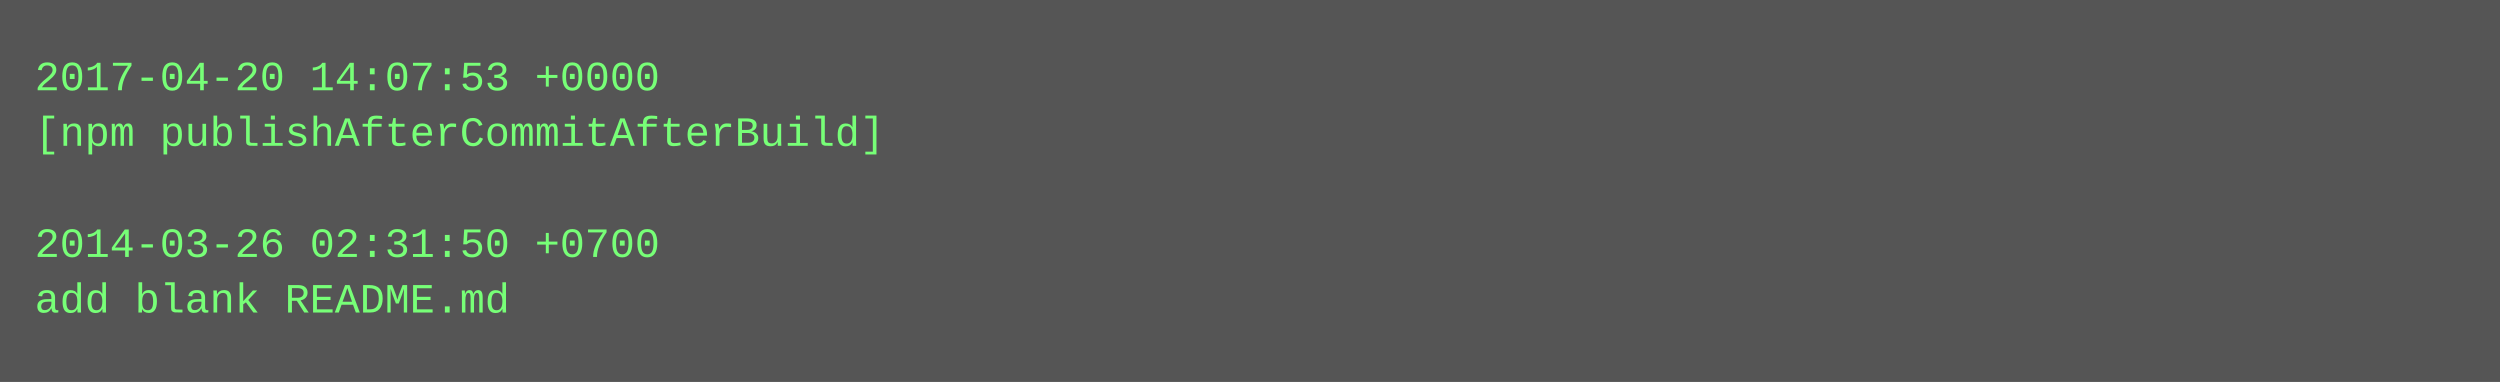
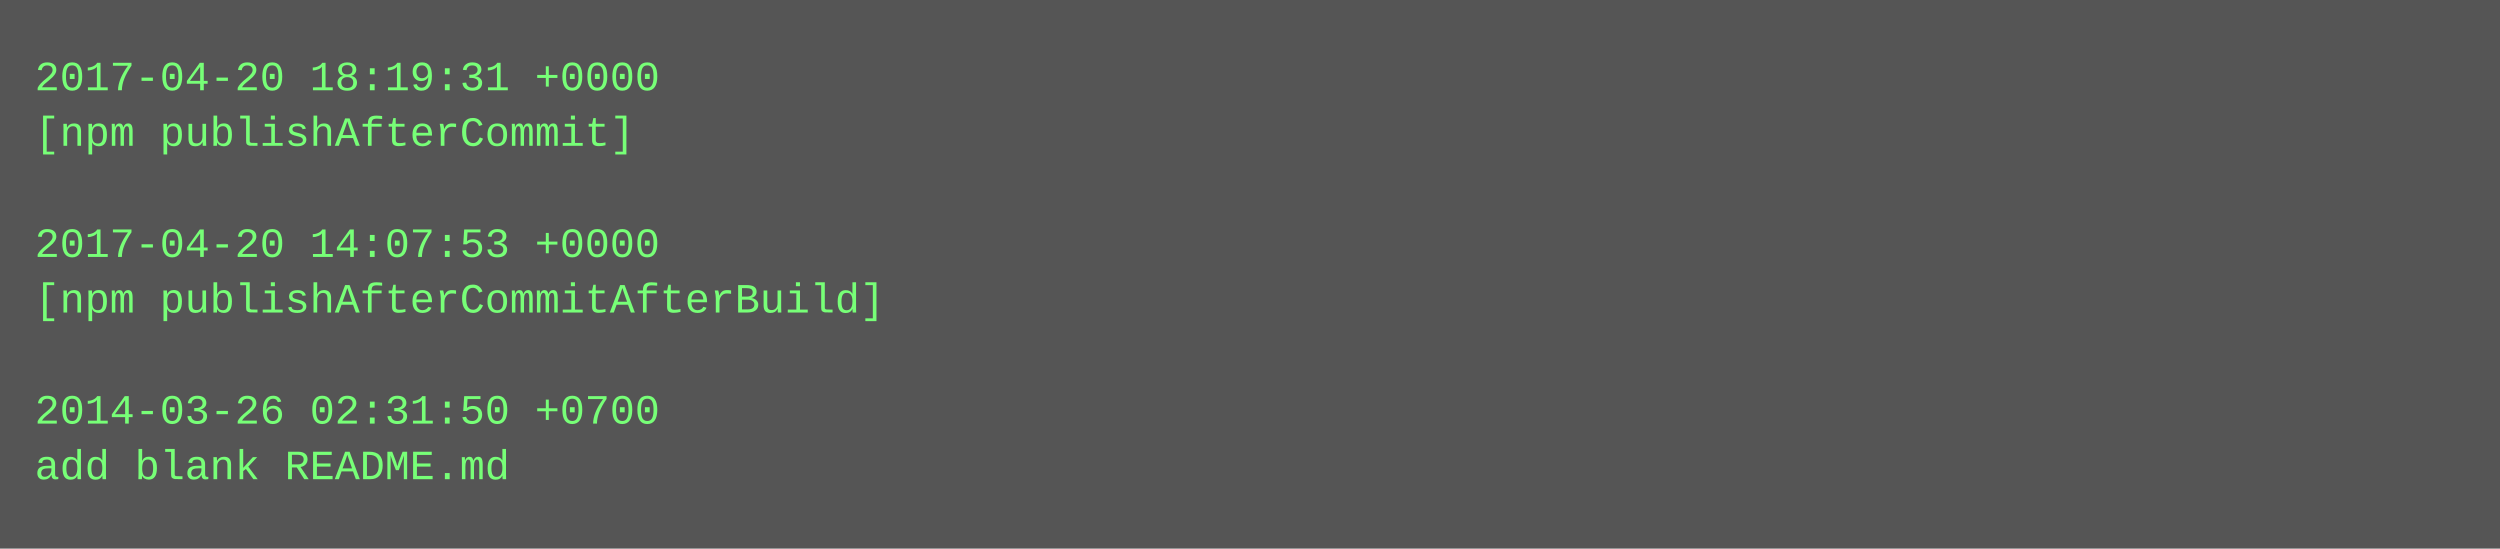
- <svg xmlns="http://www.w3.org/2000/svg" height="110" width="720">
-   <rect height="110" fill="#555" width="720" />
+ <svg xmlns="http://www.w3.org/2000/svg" height="158" width="720">
+   <rect height="158" fill="#555" width="720" />
  <text fill="#7f7" font-family="Courier New" font-size="12" xml:space="preserve">
-     <tspan x="10" y="26">2017-04-20 14:07:53 +0000</tspan>
-     <tspan x="10" y="42">[npm publishAfterCommitAfterBuild]</tspan>
+     <tspan x="10" y="26">2017-04-20 18:19:31 +0000</tspan>
+     <tspan x="10" y="42">[npm publishAfterCommit]</tspan>
    <tspan x="10" y="58" />
-     <tspan x="10" y="74">2014-03-26 02:31:50 +0700</tspan>
-     <tspan x="10" y="90">add blank README.md</tspan>
+     <tspan x="10" y="74">2017-04-20 14:07:53 +0000</tspan>
+     <tspan x="10" y="90">[npm publishAfterCommitAfterBuild]</tspan>
+     <tspan x="10" y="106" />
+     <tspan x="10" y="122">2014-03-26 02:31:50 +0700</tspan>
+     <tspan x="10" y="138">add blank README.md</tspan>
  </text>
</svg>
